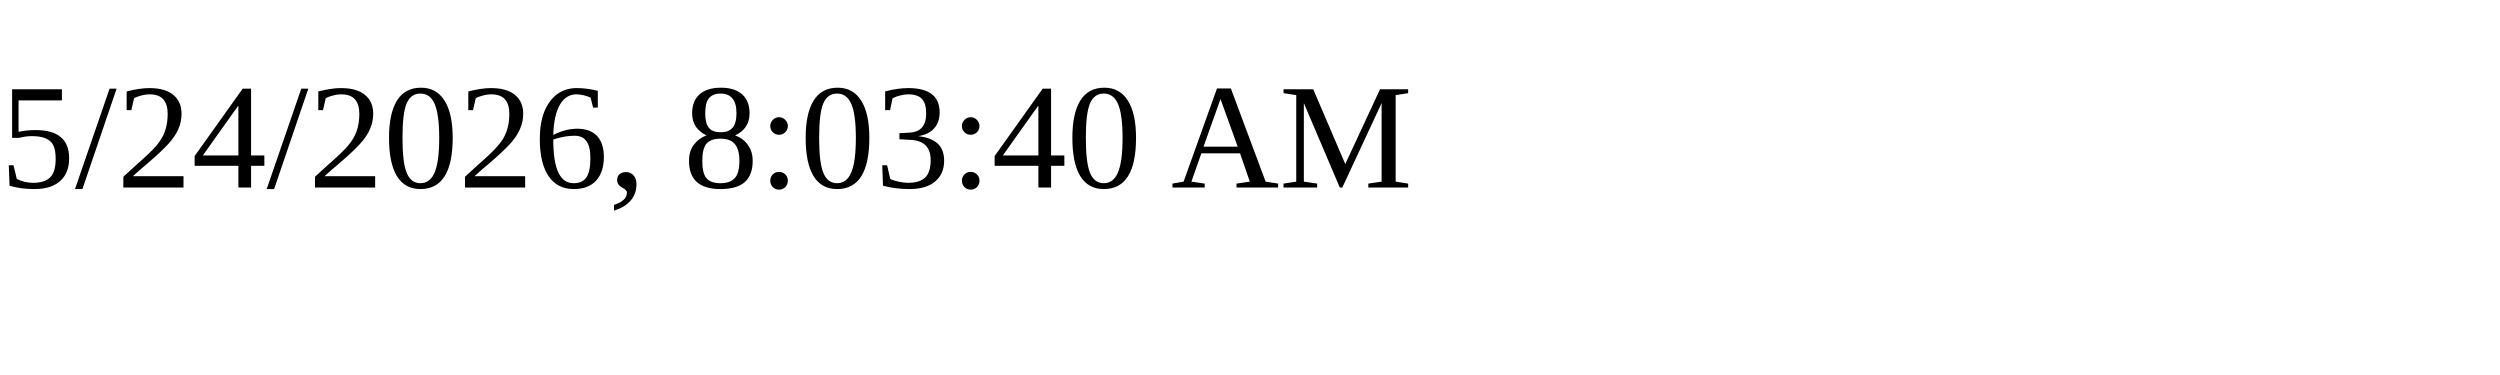
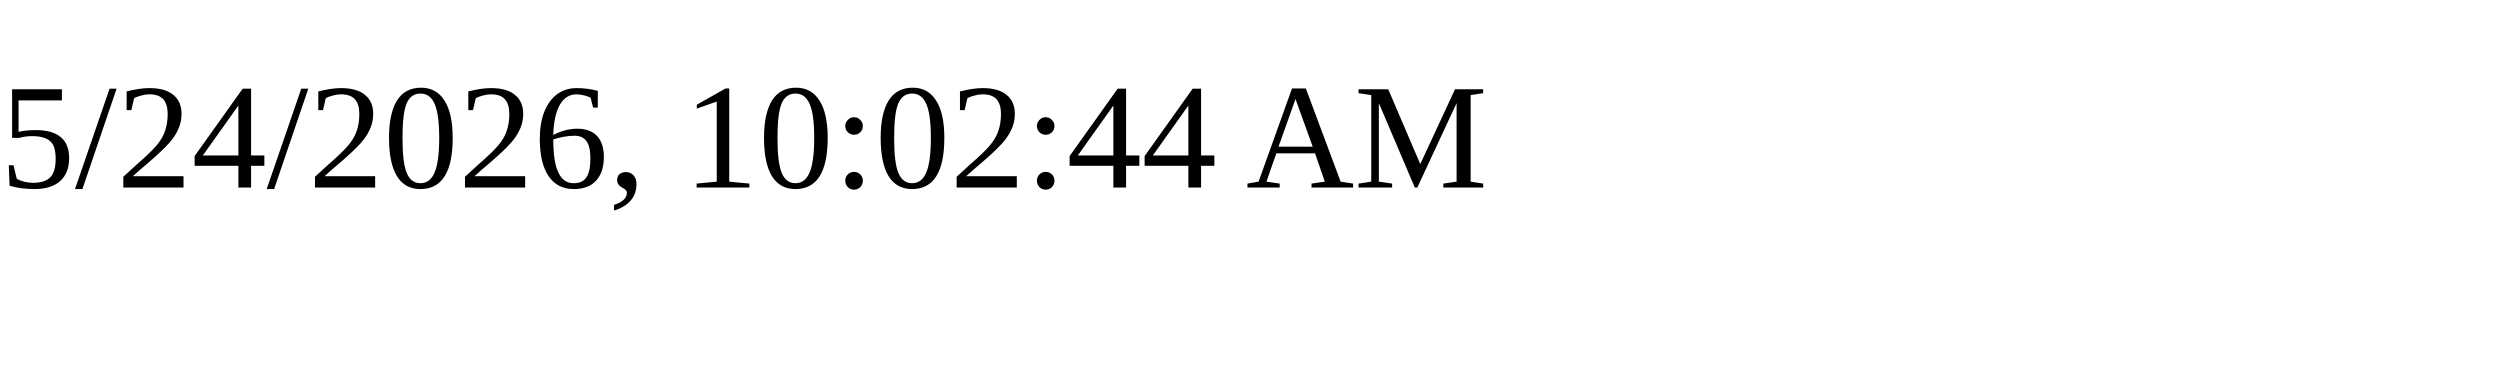
<svg xmlns="http://www.w3.org/2000/svg" height="30" width="200">
-   <text x="0" y="15">5/24/2026, 8:03:40 AM</text>
+   <text x="0" y="15">5/24/2026, 10:02:44 AM</text>
</svg>
